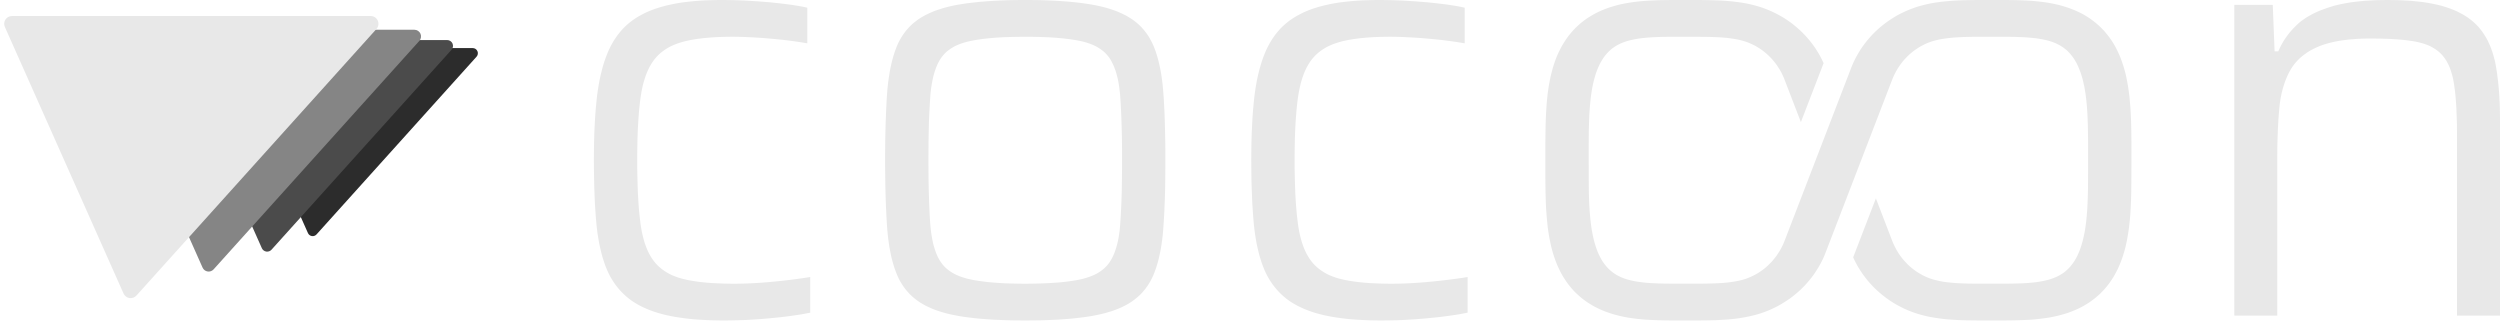
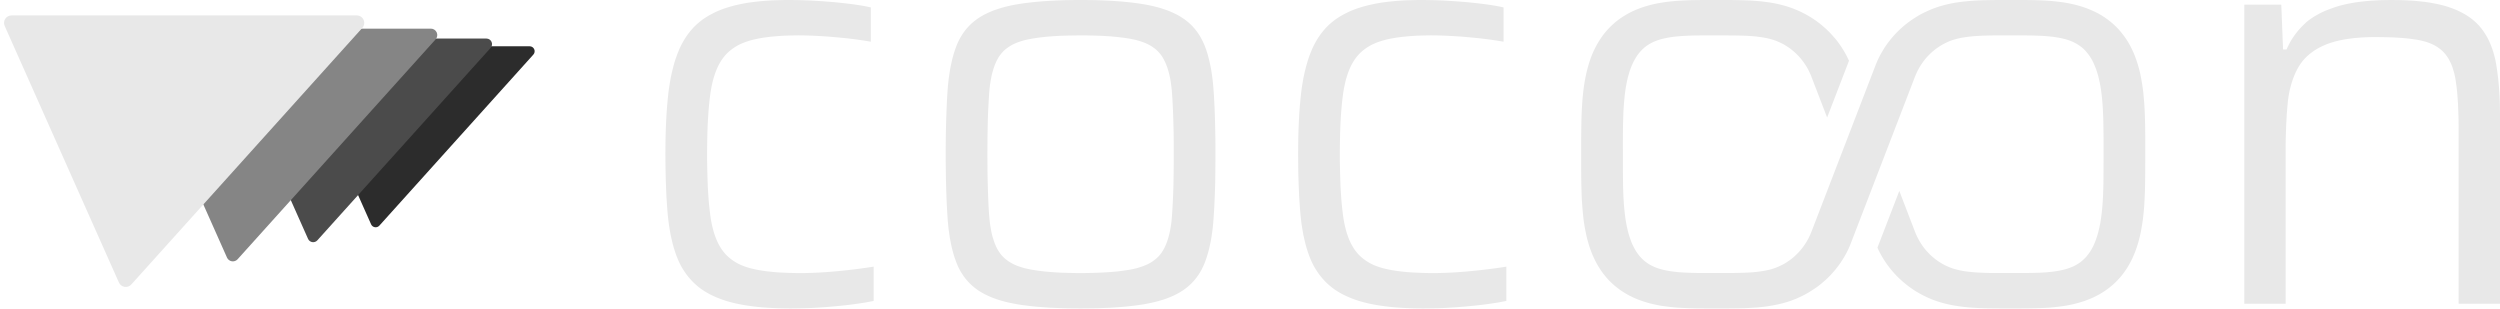
- <svg xmlns="http://www.w3.org/2000/svg" viewBox="-904.441 -518.000 4103.304 526.000">
-   <g transform="translate(206.286 -333.900) scale(0.637023)">
-     <path d="M -515.787 -142.888 A 13.333 13.333 0 0 0 -525.696 -165.143 L -1141.884 -165.143 A 13.333 13.333 0 0 0 -1154.064 -146.387 L -950.187 311.530 A 13.333 13.333 0 0 0 -928.098 315.029 Z" fill="#2C2C2C" />
-     <path d="M -580.261 -160.749 A 15.000 15.000 0 0 0 -591.408 -185.786 L -1284.619 -185.786 A 15.000 15.000 0 0 0 -1298.323 -164.685 L -1068.960 350.471 A 15.000 15.000 0 0 0 -1044.110 354.407 Z" fill="#4B4B4B" />
-     <path d="M -663.155 -183.713 A 17.143 17.143 0 0 0 -675.895 -212.327 L -1468.136 -212.327 A 17.143 17.143 0 0 0 -1483.797 -188.212 L -1221.669 400.539 A 17.143 17.143 0 0 0 -1193.268 405.037 Z" fill="#858585" />
-     <path d="M -773.681 -214.332 A 20.000 20.000 0 0 0 -788.544 -247.715 L -1712.826 -247.715 A 20.000 20.000 0 0 0 -1731.097 -219.580 L -1425.280 467.295 A 20.000 20.000 0 0 0 -1392.146 472.543 Z" fill="#E8E8E8" />
+ <svg xmlns="http://www.w3.org/2000/svg" viewBox="-1064.416 -518.000 4263.279 526.000">
+   <g transform="translate(428.524 -333.900) scale(0.637023)">
+     <path d="M -915.787 -142.888 A 13.333 13.333 0 0 0 -925.696 -165.143 L -1541.884 -165.143 A 13.333 13.333 0 0 0 -1554.064 -146.387 L -1350.187 311.530 A 13.333 13.333 0 0 0 -1328.098 315.029 Z" fill="#2C2C2C" />
+     <path d="M -1030.261 -160.749 A 15.000 15.000 0 0 0 -1041.408 -185.786 L -1734.619 -185.786 A 15.000 15.000 0 0 0 -1748.323 -164.685 L -1518.960 350.471 A 15.000 15.000 0 0 0 -1494.110 354.407 Z" fill="#4B4B4B" />
+     <path d="M -1177.441 -183.713 A 17.143 17.143 0 0 0 -1190.180 -212.327 L -1982.422 -212.327 A 17.143 17.143 0 0 0 -1998.083 -188.212 L -1735.954 400.539 A 17.143 17.143 0 0 0 -1707.554 405.037 Z" fill="#858585" />
+     <path d="M -1373.681 -214.332 A 20.000 20.000 0 0 0 -1388.544 -247.715 L -2312.826 -247.715 A 20.000 20.000 0 0 0 -2331.097 -219.580 L -2025.280 467.295 A 20.000 20.000 0 0 0 -1992.146 472.543 Z" fill="#E8E8E8" />
  </g>
  <path d="M 283.7 8.0 L 273.6 7.9 L 263.8 7.7 L 254.3 7.3 L 245.1 6.8 L 236.2 6.2 L 227.6 5.4 L 219.3 4.4 L 211.3 3.3 L 203.6 2.1 L 196.2 0.7 L 189.1 -0.8 L 182.3 -2.5 L 175.8 -4.3 L 169.5 -6.3 L 163.4 -8.5 L 157.6 -10.8 L 152.0 -13.3 L 146.6 -15.9 L 141.5 -18.7 L 136.7 -21.6 L 132.0 -24.7 L 127.6 -28.0 L 123.5 -31.4 L 119.5 -35.0 L 115.8 -38.7 L 112.2 -42.6 L 108.8 -46.7 L 105.5 -51.0 L 102.5 -55.4 L 99.6 -59.9 L 96.9 -64.6 L 94.4 -69.5 L 92.1 -74.6 L 91.0 -77.2 L 88.9 -82.5 L 86.1 -90.7 L 84.3 -96.5 L 82.7 -102.4 L 80.5 -111.7 L 79.1 -118.0 L 77.4 -128.0 L 76.3 -134.8 L 75.4 -141.9 L 74.6 -149.1 L 73.6 -160.2 L 72.8 -171.8 L 72.0 -183.8 L 71.5 -196.3 L 71.0 -209.1 L 70.6 -226.9 L 70.4 -240.7 L 70.3 -255.0 L 70.4 -269.9 L 70.6 -284.4 L 71.0 -298.4 L 71.6 -311.8 L 72.3 -324.8 L 73.2 -337.2 L 74.3 -349.1 L 75.5 -360.5 L 76.5 -367.9 L 78.2 -378.6 L 79.4 -385.5 L 81.6 -395.5 L 84.0 -405.1 L 85.7 -411.3 L 87.6 -417.3 L 90.7 -425.9 L 94.0 -434.1 L 95.2 -436.7 L 97.7 -441.8 L 99.0 -444.3 L 101.8 -449.2 L 103.2 -451.5 L 106.2 -456.1 L 109.3 -460.5 L 112.6 -464.7 L 114.3 -466.7 L 117.8 -470.7 L 121.5 -474.4 L 123.4 -476.2 L 127.3 -479.6 L 129.4 -481.3 L 133.5 -484.5 L 135.7 -486.0 L 140.2 -489.0 L 144.9 -491.8 L 147.3 -493.1 L 152.3 -495.7 L 154.8 -497.0 L 160.1 -499.4 L 165.6 -501.6 L 171.3 -503.7 L 174.2 -504.6 L 180.2 -506.5 L 189.5 -509.0 L 199.4 -511.2 L 206.2 -512.5 L 213.4 -513.7 L 224.6 -515.1 L 236.3 -516.3 L 244.5 -516.9 L 252.9 -517.4 L 266.0 -517.8 L 275.0 -518.0 L 282.8 -518.0 L 292.2 -517.9 L 301.8 -517.7 L 318.1 -517.1 L 328.0 -516.5 L 338.0 -515.9 L 348.1 -515.1 L 358.4 -514.3 L 374.6 -512.6 L 383.8 -511.5 L 392.5 -510.4 L 406.0 -508.3 L 413.5 -506.9 L 420.6 -505.4 L 420.6 -446.9 L 409.1 -448.8 L 396.8 -450.6 L 380.8 -452.6 L 366.4 -454.0 L 348.5 -455.6 L 334.1 -456.5 L 320.3 -457.2 L 307.0 -457.6 L 296.8 -457.7 L 283.9 -457.5 L 271.7 -457.1 L 260.1 -456.3 L 249.2 -455.3 L 239.0 -454.0 L 229.4 -452.4 L 220.6 -450.5 L 215.1 -449.0 L 212.4 -448.2 L 207.2 -446.5 L 202.3 -444.6 L 197.6 -442.5 L 195.3 -441.4 L 193.1 -440.2 L 188.9 -437.7 L 184.9 -435.0 L 181.1 -432.1 L 179.3 -430.6 L 175.8 -427.4 L 172.6 -424.0 L 169.6 -420.4 L 168.2 -418.5 L 165.5 -414.6 L 164.2 -412.5 L 161.7 -408.2 L 159.4 -403.5 L 157.3 -398.7 L 156.3 -396.1 L 155.3 -393.5 L 153.5 -388.1 L 151.8 -382.4 L 150.3 -376.5 L 149.0 -370.3 L 148.4 -367.1 L 147.3 -360.5 L 145.9 -350.0 L 144.7 -338.8 L 143.7 -326.8 L 142.9 -314.1 L 142.4 -305.2 L 141.9 -291.2 L 141.6 -276.4 L 141.4 -260.9 L 141.4 -244.6 L 141.7 -228.8 L 142.1 -213.9 L 142.6 -199.7 L 143.4 -186.3 L 144.0 -177.9 L 144.7 -169.8 L 145.5 -162.1 L 146.8 -151.1 L 147.8 -144.3 L 149.0 -137.7 L 150.4 -131.4 L 151.9 -125.4 L 153.6 -119.6 L 155.5 -114.2 L 156.5 -111.6 L 158.6 -106.6 L 160.9 -101.8 L 163.4 -97.4 L 166.0 -93.2 L 168.8 -89.4 L 171.8 -85.7 L 175.0 -82.3 L 178.5 -79.1 L 182.2 -76.1 L 186.1 -73.3 L 190.2 -70.7 L 194.5 -68.3 L 199.1 -66.1 L 203.9 -64.2 L 208.9 -62.4 L 214.2 -60.8 L 219.6 -59.5 L 225.4 -58.2 L 231.5 -57.1 L 237.8 -56.1 L 244.5 -55.2 L 255.1 -54.1 L 262.5 -53.5 L 270.2 -53.1 L 282.3 -52.6 L 290.8 -52.4 L 299.6 -52.3 L 310.1 -52.4 L 321.0 -52.7 L 332.2 -53.2 L 343.6 -53.9 L 355.3 -54.8 L 367.3 -55.9 L 379.0 -57.1 L 392.9 -58.7 L 403.5 -60.1 L 413.6 -61.5 L 425.4 -63.3 L 425.4 -4.8 L 418.5 -3.5 L 411.2 -2.1 L 403.3 -0.9 L 395.0 0.3 L 386.2 1.5 L 376.9 2.6 L 367.1 3.6 L 356.9 4.6 L 346.6 5.5 L 336.5 6.2 L 319.7 7.2 L 303.2 7.7 L 293.4 7.9 L 283.7 8.0 Z M 778.3 8.0 L 767.1 7.9 L 756.3 7.8 L 745.8 7.5 L 735.7 7.1 L 725.9 6.7 L 711.8 5.7 L 702.9 5.0 L 694.2 4.1 L 686.0 3.1 L 678.1 2.1 L 670.5 0.9 L 663.2 -0.5 L 656.2 -1.9 L 649.5 -3.5 L 643.0 -5.3 L 636.8 -7.2 L 630.8 -9.3 L 625.2 -11.5 L 619.8 -13.9 L 614.6 -16.4 L 609.8 -19.1 L 605.1 -21.9 L 600.8 -24.9 L 596.7 -28.1 L 592.7 -31.5 L 589.0 -35.0 L 585.5 -38.8 L 582.1 -42.8 L 579.0 -46.9 L 576.1 -51.3 L 573.3 -55.8 L 570.8 -60.5 L 568.5 -65.5 L 566.4 -70.6 L 563.5 -78.7 L 561.7 -84.4 L 560.1 -90.3 L 558.5 -96.5 L 557.2 -102.8 L 555.3 -112.8 L 554.3 -119.8 L 553.3 -126.9 L 552.5 -134.3 L 551.8 -142.0 L 551.0 -153.9 L 550.3 -166.4 L 549.7 -179.6 L 549.2 -193.4 L 548.7 -212.7 L 548.5 -227.9 L 548.3 -243.8 L 548.3 -265.7 L 548.5 -286.7 L 548.8 -301.7 L 549.2 -316.1 L 549.9 -334.4 L 550.7 -351.6 L 551.5 -363.7 L 552.1 -371.5 L 553.3 -382.7 L 554.3 -389.9 L 555.9 -400.3 L 557.2 -406.9 L 559.3 -416.4 L 561.7 -425.3 L 564.4 -433.8 L 566.4 -439.1 L 567.4 -441.7 L 568.5 -444.3 L 570.8 -449.2 L 573.3 -453.9 L 574.7 -456.2 L 577.5 -460.7 L 579.0 -462.8 L 582.1 -467.0 L 583.8 -469.0 L 587.2 -472.8 L 589.0 -474.7 L 592.7 -478.3 L 594.7 -480.0 L 596.7 -481.6 L 600.8 -484.8 L 602.9 -486.3 L 607.4 -489.2 L 612.2 -492.0 L 614.6 -493.3 L 619.8 -495.8 L 622.4 -497.0 L 628.0 -499.4 L 630.8 -500.5 L 633.8 -501.5 L 639.9 -503.5 L 643.0 -504.5 L 649.5 -506.3 L 652.8 -507.1 L 659.7 -508.7 L 666.8 -510.1 L 674.2 -511.3 L 682.0 -512.5 L 690.1 -513.5 L 702.9 -514.9 L 716.4 -516.0 L 725.9 -516.6 L 735.7 -517.1 L 751.0 -517.7 L 761.7 -517.9 L 772.7 -518.0 L 784.0 -518.0 L 795.0 -517.9 L 805.6 -517.7 L 815.9 -517.3 L 825.9 -516.9 L 835.6 -516.3 L 849.4 -515.3 L 862.4 -514.0 L 870.7 -513.0 L 878.6 -511.9 L 886.2 -510.7 L 893.4 -509.4 L 900.4 -507.9 L 903.8 -507.1 L 910.5 -505.4 L 913.7 -504.5 L 919.9 -502.5 L 922.9 -501.5 L 928.7 -499.4 L 934.2 -497.0 L 936.9 -495.8 L 942.0 -493.3 L 944.5 -492.0 L 949.2 -489.2 L 953.7 -486.3 L 955.9 -484.8 L 960.0 -481.6 L 962.0 -480.0 L 963.9 -478.3 L 967.7 -474.7 L 969.5 -472.8 L 972.9 -469.0 L 976.1 -464.9 L 977.7 -462.8 L 980.6 -458.5 L 982.0 -456.2 L 983.3 -453.9 L 985.8 -449.2 L 987.0 -446.7 L 989.3 -441.7 L 990.3 -439.1 L 992.3 -433.8 L 995.0 -425.3 L 996.6 -419.4 L 998.1 -413.3 L 999.5 -406.9 L 1000.8 -400.3 L 1001.9 -393.4 L 1002.9 -386.3 L 1003.8 -379.0 L 1004.5 -371.5 L 1005.1 -363.7 L 1005.7 -355.7 L 1006.8 -334.4 L 1007.3 -320.8 L 1007.7 -306.6 L 1008.2 -281.5 L 1008.3 -265.7 L 1008.3 -249.2 L 1008.1 -222.8 L 1007.9 -207.8 L 1007.5 -193.4 L 1006.6 -170.7 L 1005.9 -158.0 L 1005.1 -145.9 L 1004.5 -138.1 L 1003.8 -130.6 L 1002.9 -123.3 L 1001.9 -116.3 L 1000.8 -109.4 L 999.5 -102.8 L 997.4 -93.3 L 995.8 -87.3 L 993.2 -78.7 L 990.3 -70.6 L 988.2 -65.5 L 987.0 -63.0 L 984.6 -58.1 L 982.0 -53.5 L 979.2 -49.1 L 976.1 -44.8 L 974.5 -42.8 L 971.2 -38.8 L 967.7 -35.0 L 965.8 -33.2 L 962.0 -29.8 L 957.9 -26.5 L 953.7 -23.4 L 949.2 -20.5 L 946.9 -19.1 L 942.0 -16.4 L 936.9 -13.9 L 931.5 -11.5 L 925.8 -9.3 L 919.9 -7.2 L 916.8 -6.3 L 910.5 -4.4 L 903.8 -2.7 L 897.0 -1.2 L 893.4 -0.5 L 886.2 0.9 L 874.7 2.6 L 866.6 3.6 L 853.8 5.0 L 844.9 5.7 L 830.8 6.7 L 821.0 7.1 L 805.6 7.7 L 789.5 7.9 L 778.3 8.0 Z M 778.2 -52.3 L 788.4 -52.4 L 798.2 -52.6 L 807.5 -52.9 L 816.5 -53.3 L 825.0 -53.8 L 833.2 -54.4 L 840.9 -55.1 L 848.2 -56.0 L 855.2 -57.0 L 861.7 -58.0 L 867.8 -59.2 L 873.5 -60.5 L 878.9 -62.1 L 884.0 -63.8 L 888.8 -65.7 L 891.2 -66.7 L 895.6 -68.9 L 899.7 -71.3 L 903.5 -74.0 L 905.3 -75.4 L 907.1 -76.8 L 910.3 -79.8 L 913.3 -83.0 L 916.0 -86.5 L 917.2 -88.3 L 919.5 -92.0 L 921.7 -96.1 L 923.7 -100.5 L 925.5 -105.1 L 927.2 -110.1 L 928.7 -115.3 L 930.1 -120.9 L 931.3 -126.7 L 931.8 -129.7 L 932.3 -132.8 L 933.2 -139.2 L 934.1 -149.4 L 935.1 -164.2 L 936.1 -184.7 L 936.7 -202.8 L 937.0 -222.5 L 937.2 -243.6 L 937.2 -271.3 L 937.0 -292.1 L 936.5 -311.4 L 935.9 -329.2 L 934.9 -349.3 L 933.9 -363.7 L 932.7 -373.7 L 932.3 -376.9 L 931.3 -383.0 L 930.1 -388.9 L 929.4 -391.7 L 928.0 -397.1 L 926.4 -402.3 L 925.5 -404.7 L 923.7 -409.4 L 922.7 -411.6 L 920.6 -415.9 L 918.4 -419.9 L 916.0 -423.6 L 914.7 -425.3 L 911.8 -428.7 L 910.3 -430.3 L 907.1 -433.4 L 903.5 -436.2 L 899.7 -438.8 L 895.6 -441.3 L 893.4 -442.4 L 888.9 -444.5 L 884.0 -446.4 L 878.9 -448.1 L 873.5 -449.6 L 870.7 -450.3 L 861.7 -452.1 L 851.8 -453.6 L 841.0 -454.9 L 829.2 -456.0 L 816.5 -456.8 L 802.9 -457.3 L 788.4 -457.6 L 773.1 -457.6 L 758.5 -457.4 L 744.7 -457.0 L 731.8 -456.3 L 719.8 -455.3 L 708.7 -454.1 L 698.4 -452.6 L 689.1 -450.9 L 683.4 -449.6 L 677.9 -448.1 L 672.8 -446.4 L 667.9 -444.5 L 663.3 -442.4 L 661.2 -441.3 L 657.0 -438.8 L 653.2 -436.2 L 649.6 -433.4 L 646.3 -430.3 L 643.4 -427.0 L 640.7 -423.6 L 638.2 -419.9 L 637.1 -417.9 L 634.9 -413.8 L 633.9 -411.6 L 632.0 -407.1 L 630.3 -402.3 L 628.7 -397.1 L 627.2 -391.7 L 626.0 -386.0 L 624.9 -380.0 L 623.9 -373.7 L 623.1 -367.1 L 622.5 -360.2 L 621.8 -349.3 L 620.7 -329.2 L 620.2 -316.0 L 619.9 -301.9 L 619.6 -287.0 L 619.5 -271.3 L 619.4 -254.7 L 619.5 -238.2 L 619.6 -222.5 L 619.9 -207.6 L 620.6 -184.7 L 621.5 -164.2 L 622.2 -153.0 L 622.8 -145.9 L 623.9 -136.0 L 624.9 -129.7 L 626.0 -123.7 L 627.2 -118.1 L 627.9 -115.3 L 628.7 -112.7 L 630.3 -107.6 L 632.0 -102.8 L 633.9 -98.3 L 634.9 -96.1 L 637.1 -92.0 L 639.4 -88.3 L 640.7 -86.5 L 642.0 -84.7 L 644.8 -81.4 L 647.9 -78.3 L 649.6 -76.8 L 651.4 -75.4 L 655.1 -72.6 L 659.1 -70.1 L 661.2 -68.9 L 665.6 -66.7 L 667.9 -65.7 L 670.3 -64.7 L 675.4 -62.9 L 680.7 -61.3 L 683.4 -60.5 L 686.3 -59.9 L 692.2 -58.6 L 698.5 -57.5 L 705.2 -56.5 L 716.1 -55.1 L 727.8 -54.1 L 736.1 -53.5 L 744.7 -53.0 L 758.5 -52.6 L 768.2 -52.4 L 778.2 -52.3 Z M 1362.7 8.0 L 1352.6 7.9 L 1342.8 7.7 L 1333.3 7.3 L 1324.1 6.8 L 1315.2 6.2 L 1306.6 5.4 L 1298.3 4.4 L 1290.3 3.3 L 1282.6 2.1 L 1275.2 0.7 L 1268.1 -0.8 L 1261.3 -2.5 L 1254.8 -4.3 L 1248.5 -6.3 L 1242.4 -8.5 L 1236.6 -10.8 L 1231.0 -13.3 L 1225.6 -15.9 L 1220.5 -18.7 L 1215.7 -21.6 L 1211.0 -24.7 L 1206.6 -28.0 L 1202.5 -31.4 L 1198.5 -35.0 L 1194.8 -38.7 L 1191.2 -42.6 L 1187.8 -46.7 L 1184.5 -51.0 L 1181.5 -55.4 L 1178.6 -59.9 L 1175.9 -64.6 L 1173.4 -69.5 L 1171.1 -74.6 L 1170.0 -77.2 L 1167.9 -82.5 L 1166.0 -87.9 L 1163.3 -96.5 L 1161.7 -102.4 L 1159.5 -111.7 L 1158.1 -118.0 L 1156.4 -128.0 L 1155.3 -134.8 L 1154.4 -141.9 L 1153.6 -149.1 L 1152.6 -160.2 L 1151.8 -171.8 L 1151.0 -183.8 L 1150.5 -196.3 L 1150.0 -209.1 L 1149.6 -222.4 L 1149.4 -240.7 L 1149.3 -255.0 L 1149.4 -269.9 L 1149.6 -284.4 L 1150.0 -298.4 L 1150.6 -311.8 L 1151.3 -324.8 L 1152.2 -337.2 L 1153.3 -349.1 L 1154.5 -360.5 L 1155.5 -367.9 L 1156.6 -375.1 L 1158.4 -385.5 L 1160.6 -395.5 L 1163.0 -405.1 L 1165.7 -414.3 L 1167.6 -420.2 L 1169.7 -425.9 L 1173.0 -434.1 L 1175.5 -439.3 L 1176.7 -441.8 L 1179.4 -446.8 L 1182.2 -451.5 L 1183.7 -453.9 L 1186.7 -458.3 L 1188.3 -460.5 L 1191.6 -464.7 L 1193.3 -466.7 L 1196.8 -470.7 L 1200.5 -474.4 L 1202.4 -476.2 L 1206.3 -479.6 L 1208.4 -481.3 L 1212.5 -484.5 L 1214.7 -486.0 L 1219.2 -489.0 L 1223.9 -491.8 L 1226.3 -493.1 L 1231.3 -495.7 L 1233.8 -497.0 L 1239.1 -499.4 L 1244.6 -501.6 L 1250.3 -503.7 L 1253.2 -504.6 L 1259.2 -506.5 L 1268.5 -509.0 L 1278.4 -511.2 L 1285.2 -512.5 L 1292.4 -513.7 L 1303.6 -515.1 L 1315.3 -516.3 L 1323.5 -516.9 L 1331.9 -517.4 L 1345.0 -517.8 L 1354.0 -518.0 L 1361.8 -518.0 L 1371.2 -517.9 L 1380.8 -517.7 L 1397.1 -517.1 L 1407.0 -516.5 L 1417.0 -515.9 L 1427.1 -515.1 L 1437.4 -514.3 L 1453.6 -512.6 L 1462.8 -511.5 L 1471.5 -510.4 L 1485.0 -508.3 L 1492.5 -506.9 L 1499.6 -505.4 L 1499.6 -446.9 L 1488.1 -448.8 L 1475.8 -450.6 L 1459.8 -452.6 L 1445.4 -454.0 L 1427.5 -455.6 L 1413.1 -456.5 L 1399.3 -457.2 L 1386.0 -457.6 L 1375.8 -457.7 L 1362.9 -457.5 L 1350.7 -457.1 L 1339.1 -456.3 L 1328.2 -455.3 L 1318.0 -454.0 L 1308.4 -452.4 L 1299.6 -450.5 L 1294.1 -449.0 L 1291.4 -448.2 L 1286.2 -446.5 L 1281.3 -444.6 L 1276.6 -442.5 L 1274.3 -441.4 L 1272.1 -440.2 L 1267.9 -437.7 L 1263.9 -435.0 L 1260.1 -432.1 L 1258.3 -430.6 L 1254.8 -427.4 L 1251.6 -424.0 L 1248.6 -420.4 L 1247.2 -418.5 L 1245.8 -416.6 L 1243.2 -412.5 L 1240.7 -408.2 L 1238.4 -403.5 L 1236.3 -398.7 L 1235.3 -396.1 L 1233.4 -390.9 L 1231.7 -385.3 L 1230.8 -382.4 L 1230.1 -379.5 L 1228.7 -373.4 L 1227.4 -367.1 L 1226.3 -360.5 L 1224.9 -350.0 L 1223.7 -338.8 L 1222.7 -326.8 L 1222.1 -318.4 L 1221.4 -305.2 L 1220.9 -291.2 L 1220.6 -276.4 L 1220.4 -260.9 L 1220.4 -244.6 L 1220.7 -228.8 L 1221.1 -213.9 L 1221.6 -199.7 L 1222.4 -186.3 L 1223.0 -177.9 L 1223.7 -169.8 L 1224.5 -162.1 L 1225.8 -151.1 L 1226.8 -144.3 L 1228.0 -137.7 L 1229.4 -131.4 L 1230.9 -125.4 L 1232.6 -119.6 L 1234.5 -114.2 L 1236.5 -109.0 L 1238.7 -104.2 L 1239.9 -101.8 L 1242.4 -97.4 L 1245.0 -93.2 L 1247.8 -89.4 L 1250.8 -85.7 L 1254.0 -82.3 L 1257.5 -79.1 L 1261.2 -76.1 L 1265.1 -73.3 L 1269.2 -70.7 L 1273.5 -68.3 L 1278.1 -66.1 L 1282.9 -64.2 L 1287.9 -62.4 L 1293.2 -60.8 L 1298.6 -59.5 L 1304.4 -58.2 L 1310.5 -57.1 L 1316.8 -56.1 L 1323.5 -55.2 L 1334.1 -54.1 L 1341.5 -53.5 L 1349.2 -53.1 L 1361.3 -52.6 L 1369.8 -52.4 L 1378.6 -52.3 L 1389.1 -52.4 L 1400.0 -52.7 L 1411.2 -53.2 L 1422.6 -53.9 L 1434.3 -54.8 L 1446.3 -55.9 L 1458.0 -57.1 L 1469.2 -58.4 L 1482.5 -60.1 L 1495.0 -61.8 L 1504.4 -63.3 L 1504.4 -4.8 L 1497.5 -3.5 L 1490.2 -2.1 L 1482.3 -0.9 L 1474.0 0.3 L 1465.2 1.5 L 1455.9 2.6 L 1446.1 3.6 L 1435.9 4.6 L 1418.8 6.0 L 1408.7 6.6 L 1398.7 7.2 L 1388.8 7.6 L 1378.9 7.8 L 1362.7 8.0 Z M 2051.4 -317.6 L 2023.6 -389.8 L 2021.5 -394.5 L 2019.0 -399.6 L 2016.5 -404.0 L 2013.4 -408.8 L 2011.2 -412.0 L 2008.8 -415.2 L 2006.4 -418.2 L 2003.5 -421.5 L 2000.8 -424.3 L 1997.7 -427.4 L 1994.9 -429.9 L 1991.5 -432.7 L 1988.6 -435.0 L 1985.1 -437.5 L 1982.0 -439.5 L 1978.4 -441.7 L 1975.2 -443.5 L 1971.4 -445.3 L 1967.6 -447.0 L 1964.0 -448.5 L 1959.3 -450.1 L 1954.1 -451.6 L 1948.8 -452.9 L 1942.9 -454.0 L 1936.9 -454.9 L 1930.1 -455.8 L 1923.2 -456.4 L 1915.3 -456.9 L 1904.9 -457.3 L 1892.9 -457.5 L 1879.2 -457.6 L 1852.0 -457.6 L 1836.6 -457.6 L 1825.5 -457.5 L 1815.7 -457.2 L 1807.6 -456.8 L 1801.3 -456.4 L 1795.7 -455.9 L 1789.9 -455.3 L 1784.7 -454.6 L 1779.9 -453.8 L 1775.1 -452.8 L 1770.6 -451.8 L 1766.2 -450.6 L 1762.0 -449.2 L 1758.3 -447.8 L 1754.7 -446.3 L 1751.2 -444.5 L 1748.1 -442.8 L 1744.9 -440.7 L 1741.9 -438.6 L 1739.0 -436.2 L 1736.1 -433.5 L 1733.2 -430.5 L 1730.4 -427.2 L 1727.7 -423.6 L 1725.2 -419.7 L 1722.9 -415.8 L 1720.7 -411.6 L 1718.6 -407.0 L 1716.7 -402.4 L 1715.0 -397.6 L 1713.4 -392.4 L 1711.8 -386.8 L 1710.4 -380.9 L 1709.2 -375.1 L 1708.1 -368.9 L 1707.1 -362.3 L 1706.3 -355.9 L 1705.7 -349.9 L 1705.1 -343.4 L 1704.6 -336.5 L 1704.1 -328.9 L 1703.8 -320.7 L 1703.3 -303.5 L 1703.2 -291.0 L 1703.1 -276.1 L 1703.2 -222.7 L 1703.4 -201.1 L 1703.7 -191.5 L 1704.0 -183.0 L 1704.8 -170.0 L 1705.9 -157.8 L 1707.2 -147.0 L 1708.0 -141.7 L 1708.9 -136.7 L 1709.8 -132.0 L 1710.8 -127.5 L 1711.8 -123.2 L 1713.1 -118.6 L 1714.4 -114.3 L 1715.8 -110.2 L 1717.2 -106.3 L 1718.7 -102.6 L 1720.3 -99.2 L 1722.1 -95.6 L 1723.8 -92.5 L 1725.7 -89.3 L 1727.7 -86.4 L 1729.8 -83.6 L 1731.9 -81.0 L 1734.3 -78.3 L 1736.5 -76.1 L 1739.0 -73.8 L 1741.7 -71.6 L 1744.4 -69.6 L 1747.3 -67.7 L 1750.0 -66.1 L 1753.2 -64.5 L 1756.3 -63.0 L 1761.3 -61.0 L 1766.5 -59.3 L 1771.9 -57.9 L 1777.9 -56.6 L 1784.1 -55.5 L 1791.1 -54.6 L 1798.4 -53.8 L 1806.0 -53.3 L 1816.7 -52.8 L 1829.3 -52.5 L 1844.1 -52.4 L 1870.8 -52.4 L 1886.9 -52.4 L 1899.4 -52.6 L 1909.9 -52.9 L 1918.6 -53.3 L 1924.7 -53.7 L 1930.8 -54.3 L 1936.3 -55.0 L 1941.9 -55.8 L 1946.9 -56.7 L 1951.5 -57.7 L 1956.2 -58.9 L 1960.4 -60.2 L 1964.3 -61.6 L 1968.6 -63.4 L 1972.8 -65.4 L 1977.0 -67.5 L 1981.1 -69.9 L 1984.6 -72.2 L 1988.6 -75.0 L 1992.0 -77.6 L 1994.5 -79.7 L 1996.9 -81.9 L 2001.2 -86.1 L 2003.5 -88.5 L 2005.7 -91.0 L 2009.5 -95.7 L 2011.5 -98.4 L 2013.4 -101.2 L 2016.7 -106.4 L 2019.8 -111.9 L 2022.5 -117.6 L 2024.7 -122.9 L 2134.6 -408.3 L 2136.9 -413.8 L 2139.1 -418.5 L 2141.4 -423.1 L 2143.9 -427.6 L 2146.5 -432.1 L 2149.2 -436.5 L 2152.1 -440.8 L 2155.1 -445.0 L 2158.9 -449.9 L 2162.2 -453.9 L 2165.6 -457.8 L 2169.2 -461.7 L 2173.6 -466.1 L 2177.5 -469.7 L 2181.4 -473.2 L 2185.6 -476.6 L 2190.5 -480.4 L 2194.8 -483.5 L 2199.3 -486.5 L 2203.9 -489.4 L 2208.5 -492.2 L 2213.3 -494.8 L 2218.2 -497.2 L 2223.1 -499.5 L 2228.2 -501.7 L 2233.0 -503.6 L 2238.3 -505.5 L 2243.1 -507.1 L 2248.7 -508.7 L 2253.7 -510.0 L 2259.6 -511.4 L 2264.9 -512.5 L 2271.2 -513.6 L 2276.9 -514.4 L 2282.8 -515.2 L 2288.9 -515.8 L 2295.3 -516.4 L 2302.1 -516.9 L 2309.4 -517.3 L 2317.3 -517.6 L 2327.5 -517.8 L 2340.3 -518.0 L 2386.3 -518.0 L 2397.9 -517.9 L 2407.2 -517.7 L 2415.5 -517.4 L 2424.0 -517.0 L 2431.8 -516.5 L 2440.1 -515.7 L 2447.8 -514.8 L 2455.2 -513.8 L 2461.6 -512.7 L 2468.4 -511.3 L 2475.0 -509.8 L 2481.4 -508.0 L 2488.3 -505.9 L 2495.0 -503.5 L 2501.4 -500.9 L 2507.6 -498.1 L 2513.6 -495.1 L 2519.3 -491.8 L 2524.8 -488.3 L 2530.1 -484.5 L 2535.1 -480.6 L 2539.9 -476.5 L 2544.5 -472.1 L 2549.2 -467.2 L 2553.2 -462.4 L 2557.4 -457.1 L 2561.0 -452.0 L 2564.7 -446.2 L 2567.8 -440.8 L 2570.9 -434.6 L 2573.9 -428.2 L 2576.6 -421.6 L 2578.8 -415.4 L 2581.1 -408.4 L 2583.2 -401.1 L 2585.1 -393.5 L 2586.7 -385.5 L 2588.2 -377.2 L 2589.5 -368.5 L 2590.6 -360.1 L 2591.4 -351.3 L 2592.2 -341.8 L 2592.8 -331.5 L 2593.3 -320.2 L 2593.7 -304.4 L 2593.9 -285.6 L 2593.9 -243.7 L 2593.8 -218.6 L 2593.6 -202.8 L 2593.3 -189.8 L 2592.7 -177.4 L 2592.1 -166.3 L 2591.1 -155.1 L 2589.9 -144.0 L 2588.3 -133.5 L 2586.6 -123.7 L 2584.6 -114.4 L 2582.3 -105.6 L 2580.9 -101.0 L 2579.5 -96.5 L 2576.6 -88.4 L 2574.1 -82.4 L 2571.8 -77.1 L 2569.2 -72.0 L 2566.5 -67.0 L 2563.7 -62.2 L 2560.6 -57.5 L 2557.4 -52.9 L 2554.0 -48.5 L 2550.4 -44.2 L 2546.6 -40.1 L 2542.7 -36.1 L 2539.0 -32.7 L 2534.6 -29.0 L 2530.1 -25.5 L 2525.4 -22.1 L 2521.0 -19.3 L 2515.9 -16.2 L 2511.2 -13.7 L 2505.8 -11.0 L 2500.8 -8.8 L 2495.0 -6.5 L 2489.7 -4.5 L 2484.2 -2.8 L 2478.6 -1.2 L 2472.1 0.5 L 2466.2 1.8 L 2460.0 3.0 L 2453.6 4.0 L 2446.1 5.0 L 2439.2 5.8 L 2431.8 6.5 L 2424.0 7.0 L 2414.3 7.4 L 2404.7 7.7 L 2393.3 7.9 L 2379.7 8.0 L 2348.9 8.0 L 2335.0 7.9 L 2321.0 7.7 L 2309.4 7.3 L 2301.1 6.8 L 2292.5 6.2 L 2285.4 5.5 L 2277.7 4.5 L 2270.4 3.4 L 2263.4 2.2 L 2256.6 0.7 L 2250.1 -0.9 L 2243.1 -2.9 L 2235.6 -5.4 L 2229.0 -7.9 L 2222.3 -10.8 L 2215.7 -14.0 L 2209.3 -17.4 L 2203.1 -21.0 L 2197.1 -24.9 L 2191.2 -29.1 L 2185.6 -33.4 L 2180.1 -38.0 L 2174.9 -42.7 L 2169.8 -47.7 L 2165.1 -52.8 L 2160.5 -58.1 L 2155.7 -64.3 L 2153.1 -67.8 L 2150.7 -71.4 L 2148.3 -75.0 L 2145.6 -79.4 L 2143.4 -83.2 L 2141.0 -87.7 L 2139.1 -91.5 L 2137.2 -95.6 L 2174.5 -192.4 L 2201.2 -122.9 L 2202.7 -119.1 L 2205.4 -113.4 L 2208.3 -107.9 L 2211.5 -102.6 L 2215.0 -97.5 L 2217.7 -94.0 L 2220.6 -90.5 L 2223.6 -87.3 L 2227.0 -83.7 L 2230.2 -80.8 L 2233.5 -78.0 L 2236.9 -75.3 L 2240.8 -72.5 L 2244.4 -70.2 L 2248.5 -67.8 L 2252.1 -65.8 L 2256.4 -63.8 L 2260.6 -62.0 L 2264.4 -60.6 L 2268.5 -59.3 L 2273.1 -58.1 L 2279.0 -56.7 L 2285.6 -55.5 L 2292.6 -54.6 L 2300.5 -53.8 L 2308.9 -53.2 L 2317.9 -52.8 L 2327.7 -52.5 L 2340.8 -52.4 L 2389.3 -52.4 L 2401.6 -52.6 L 2413.0 -52.9 L 2423.9 -53.5 L 2433.5 -54.4 L 2437.8 -54.9 L 2442.3 -55.6 L 2446.5 -56.3 L 2450.4 -57.1 L 2456.1 -58.4 L 2461.3 -59.9 L 2466.3 -61.7 L 2471.2 -63.7 L 2475.6 -66.0 L 2479.7 -68.4 L 2483.5 -71.0 L 2487.1 -74.0 L 2490.5 -77.2 L 2493.8 -80.7 L 2496.9 -84.7 L 2499.8 -88.7 L 2502.5 -93.2 L 2505.1 -98.1 L 2507.3 -103.0 L 2509.5 -108.4 L 2511.8 -115.2 L 2513.8 -122.1 L 2515.6 -129.7 L 2517.2 -137.3 L 2518.5 -145.7 L 2519.7 -154.8 L 2520.6 -164.1 L 2521.4 -174.4 L 2521.9 -184.1 L 2522.3 -195.0 L 2522.6 -206.5 L 2522.7 -220.8 L 2522.8 -243.7 L 2522.8 -283.2 L 2522.6 -299.1 L 2522.4 -312.6 L 2522.0 -322.8 L 2521.6 -331.9 L 2521.1 -340.0 L 2520.4 -348.3 L 2519.6 -355.9 L 2518.7 -363.0 L 2517.7 -369.5 L 2516.5 -376.3 L 2515.1 -382.5 L 2513.7 -388.4 L 2512.1 -393.8 L 2510.3 -399.4 L 2508.3 -404.5 L 2506.3 -409.3 L 2504.0 -414.1 L 2501.5 -418.5 L 2499.4 -421.9 L 2496.9 -425.3 L 2494.4 -428.5 L 2491.8 -431.5 L 2489.2 -434.2 L 2486.2 -436.8 L 2483.0 -439.3 L 2479.9 -441.4 L 2476.7 -443.4 L 2473.3 -445.2 L 2469.6 -447.0 L 2465.6 -448.6 L 2461.3 -450.1 L 2456.9 -451.4 L 2452.2 -452.5 L 2447.5 -453.5 L 2442.8 -454.3 L 2437.8 -455.1 L 2432.2 -455.7 L 2426.8 -456.2 L 2420.7 -456.7 L 2414.9 -457.0 L 2400.4 -457.5 L 2389.3 -457.6 L 2377.0 -457.6 L 2349.1 -457.6 L 2334.4 -457.6 L 2325.4 -457.4 L 2316.9 -457.2 L 2309.8 -456.8 L 2302.7 -456.4 L 2293.8 -455.5 L 2286.2 -454.5 L 2279.0 -453.3 L 2272.6 -451.8 L 2266.6 -450.1 L 2263.7 -449.1 L 2260.9 -448.1 L 2257.8 -446.8 L 2254.9 -445.5 L 2249.4 -442.7 L 2246.2 -440.9 L 2243.5 -439.2 L 2238.2 -435.6 L 2235.2 -433.4 L 2232.7 -431.3 L 2230.2 -429.2 L 2227.8 -427.0 L 2225.1 -424.3 L 2222.8 -421.9 L 2220.6 -419.5 L 2218.4 -416.9 L 2216.4 -414.3 L 2214.4 -411.6 L 2212.5 -408.8 L 2210.6 -406.0 L 2208.0 -401.6 L 2205.6 -397.1 L 2203.4 -392.4 L 2201.4 -387.7 L 2092.2 -104.1 L 2090.0 -98.6 L 2087.6 -93.1 L 2084.9 -87.7 L 2082.5 -83.2 L 2079.9 -78.7 L 2077.1 -74.3 L 2074.3 -69.9 L 2071.3 -65.7 L 2068.1 -61.5 L 2064.8 -57.4 L 2060.8 -52.8 L 2057.3 -48.9 L 2053.6 -45.2 L 2049.8 -41.5 L 2045.8 -38.0 L 2041.7 -34.5 L 2037.6 -31.2 L 2033.3 -28.0 L 2026.6 -23.5 L 2019.7 -19.2 L 2012.6 -15.2 L 2006.1 -12.0 L 1998.6 -8.6 L 1990.9 -5.6 L 1983.5 -3.1 L 1975.8 -0.9 L 1967.8 1.0 L 1959.4 2.7 L 1950.7 4.2 L 1942.3 5.3 L 1932.4 6.3 L 1922.8 6.9 L 1912.1 7.5 L 1899.7 7.8 L 1881.7 8.0 L 1846.2 8.0 L 1829.5 7.9 L 1817.4 7.6 L 1805.0 7.1 L 1794.1 6.5 L 1783.2 5.4 L 1773.1 4.1 L 1768.3 3.4 L 1762.8 2.4 L 1757.5 1.3 L 1752.3 0.1 L 1748.0 -1.0 L 1743.1 -2.4 L 1738.3 -3.9 L 1733.6 -5.5 L 1729.6 -7.0 L 1725.1 -8.8 L 1720.8 -10.7 L 1716.5 -12.8 L 1712.9 -14.6 L 1708.9 -16.9 L 1704.9 -19.3 L 1701.1 -21.7 L 1697.4 -24.3 L 1693.3 -27.4 L 1689.3 -30.6 L 1685.5 -34.0 L 1682.3 -37.0 L 1678.8 -40.5 L 1675.5 -44.2 L 1672.3 -48.0 L 1669.2 -51.9 L 1666.3 -56.0 L 1663.6 -60.1 L 1660.9 -64.3 L 1658.4 -68.7 L 1656.1 -73.1 L 1653.9 -77.7 L 1651.5 -82.9 L 1649.6 -87.7 L 1647.7 -92.7 L 1646.0 -97.7 L 1644.4 -102.9 L 1642.7 -108.9 L 1641.3 -114.4 L 1640.1 -120.1 L 1638.9 -125.9 L 1637.8 -132.0 L 1636.8 -138.3 L 1635.9 -144.8 L 1635.2 -151.6 L 1634.5 -158.7 L 1633.9 -166.3 L 1633.3 -174.3 L 1632.9 -181.7 L 1632.6 -191.0 L 1632.3 -201.4 L 1632.1 -213.4 L 1632.0 -226.5 L 1632.0 -283.5 L 1632.2 -299.8 L 1632.4 -312.7 L 1632.7 -322.6 L 1633.1 -331.5 L 1633.6 -339.8 L 1634.2 -348.5 L 1634.9 -355.8 L 1635.7 -363.5 L 1636.7 -370.9 L 1637.8 -378.0 L 1639.2 -385.5 L 1640.7 -392.8 L 1642.4 -399.7 L 1644.2 -406.4 L 1646.4 -413.5 L 1648.6 -419.8 L 1651.0 -425.9 L 1653.6 -431.7 L 1656.4 -437.4 L 1659.4 -443.0 L 1662.6 -448.3 L 1666.0 -453.5 L 1669.6 -458.6 L 1673.1 -462.9 L 1677.1 -467.6 L 1681.0 -471.7 L 1685.5 -476.0 L 1689.8 -479.8 L 1694.3 -483.4 L 1698.9 -486.8 L 1703.8 -490.0 L 1708.9 -493.1 L 1714.1 -496.0 L 1719.5 -498.7 L 1725.1 -501.2 L 1730.9 -503.5 L 1736.9 -505.7 L 1743.1 -507.6 L 1749.4 -509.4 L 1756.0 -511.0 L 1762.8 -512.4 L 1769.9 -513.6 L 1777.2 -514.7 L 1785.0 -515.6 L 1793.2 -516.4 L 1800.9 -516.9 L 1809.3 -517.3 L 1818.7 -517.7 L 1829.5 -517.9 L 1841.7 -518.0 L 1885.6 -518.0 L 1898.4 -517.8 L 1909.8 -517.5 L 1920.7 -517.1 L 1930.6 -516.4 L 1939.6 -515.6 L 1949.0 -514.4 L 1954.7 -513.6 L 1961.0 -512.5 L 1966.3 -511.4 L 1972.2 -510.0 L 1977.2 -508.7 L 1982.8 -507.1 L 1988.3 -505.3 L 1993.5 -503.4 L 1999.4 -501.0 L 2004.4 -498.8 L 2009.4 -496.4 L 2014.2 -493.9 L 2018.9 -491.3 L 2023.6 -488.5 L 2028.1 -485.6 L 2033.3 -482.0 L 2037.6 -478.8 L 2041.7 -475.5 L 2045.8 -472.0 L 2050.4 -467.9 L 2054.2 -464.2 L 2057.9 -460.4 L 2061.4 -456.5 L 2065.4 -451.9 L 2068.7 -447.8 L 2072.3 -442.9 L 2075.3 -438.6 L 2078.5 -433.5 L 2081.2 -429.1 L 2084.1 -423.8 L 2086.4 -419.2 L 2088.7 -414.4 Z M 2762.8 -0.0 L 2762.8 -510.0 L 2825.9 -510.0 L 2828.9 -433.7 L 2834.9 -433.7 L 2836.8 -437.9 L 2839.9 -444.1 L 2843.3 -450.1 L 2845.8 -454.0 L 2849.8 -459.6 L 2852.6 -463.3 L 2855.5 -466.8 L 2860.2 -472.0 L 2865.3 -477.0 L 2868.8 -480.3 L 2872.6 -483.4 L 2876.7 -486.3 L 2881.0 -489.2 L 2885.6 -491.9 L 2890.4 -494.6 L 2895.4 -497.1 L 2900.7 -499.5 L 2906.2 -501.7 L 2915.0 -504.9 L 2921.1 -506.9 L 2927.5 -508.8 L 2934.3 -510.4 L 2937.7 -511.2 L 2945.0 -512.6 L 2952.5 -513.9 L 2960.4 -515.0 L 2968.6 -515.9 L 2977.1 -516.7 L 2985.9 -517.2 L 2995.1 -517.7 L 3004.6 -517.9 L 3014.4 -518.0 L 3029.6 -517.8 L 3039.4 -517.4 L 3048.7 -516.9 L 3053.3 -516.6 L 3062.1 -515.7 L 3070.6 -514.8 L 3078.7 -513.6 L 3086.5 -512.2 L 3093.9 -510.7 L 3100.9 -509.0 L 3104.3 -508.1 L 3110.8 -506.1 L 3117.1 -503.9 L 3123.0 -501.6 L 3128.7 -499.1 L 3134.1 -496.3 L 3139.3 -493.5 L 3144.2 -490.4 L 3146.6 -488.8 L 3151.1 -485.4 L 3155.3 -481.9 L 3159.3 -478.2 L 3163.1 -474.3 L 3166.5 -470.2 L 3169.8 -465.9 L 3172.8 -461.4 L 3175.7 -456.8 L 3178.4 -451.9 L 3180.8 -446.8 L 3183.1 -441.5 L 3185.2 -435.9 L 3186.2 -433.1 L 3188.0 -427.3 L 3188.8 -424.3 L 3190.4 -418.2 L 3191.1 -415.0 L 3192.3 -408.6 L 3193.9 -398.5 L 3194.8 -391.6 L 3195.7 -384.4 L 3196.8 -373.2 L 3197.4 -365.4 L 3197.9 -357.5 L 3198.3 -349.3 L 3198.6 -340.9 L 3198.8 -327.9 L 3198.9 -319.0 L 3198.9 -0.0 L 3128.3 -0.0 L 3128.3 -295.9 L 3128.2 -313.8 L 3127.8 -326.3 L 3127.2 -341.8 L 3126.2 -356.0 L 3125.6 -362.7 L 3124.9 -369.0 L 3124.1 -374.9 L 3123.3 -380.6 L 3122.4 -385.9 L 3121.3 -391.1 L 3120.7 -393.5 L 3119.3 -398.3 L 3117.9 -402.9 L 3117.1 -405.1 L 3116.3 -407.2 L 3114.5 -411.3 L 3113.5 -413.2 L 3111.6 -417.0 L 3110.5 -418.8 L 3108.3 -422.1 L 3105.9 -425.3 L 3104.7 -426.8 L 3102.1 -429.6 L 3099.3 -432.3 L 3096.3 -434.7 L 3093.2 -437.0 L 3091.5 -438.1 L 3088.0 -440.2 L 3084.4 -442.1 L 3082.5 -443.0 L 3078.5 -444.6 L 3074.3 -446.1 L 3072.2 -446.8 L 3067.7 -448.0 L 3063.1 -449.1 L 3060.7 -449.6 L 3055.7 -450.5 L 3050.5 -451.2 L 3045.0 -452.0 L 3039.2 -452.6 L 3030.1 -453.4 L 3016.9 -454.2 L 3002.8 -454.6 L 2987.5 -454.8 L 2982.7 -454.8 L 2973.4 -454.6 L 2964.4 -454.2 L 2955.8 -453.5 L 2951.6 -453.2 L 2943.5 -452.2 L 2939.6 -451.7 L 2932.1 -450.5 L 2925.0 -449.0 L 2921.5 -448.2 L 2918.2 -447.4 L 2911.8 -445.5 L 2908.7 -444.5 L 2902.8 -442.4 L 2897.3 -440.0 L 2892.1 -437.5 L 2887.1 -434.8 L 2882.4 -431.9 L 2880.2 -430.3 L 2875.9 -427.2 L 2873.8 -425.5 L 2869.9 -422.1 L 2866.3 -418.5 L 2862.9 -414.7 L 2861.3 -412.7 L 2858.3 -408.6 L 2855.6 -404.4 L 2853.1 -400.0 L 2850.8 -395.4 L 2848.7 -390.7 L 2846.7 -385.8 L 2844.9 -380.8 L 2842.5 -373.0 L 2840.4 -364.9 L 2838.7 -356.4 L 2837.4 -347.6 L 2836.8 -341.5 L 2836.2 -335.3 L 2835.2 -322.6 L 2834.3 -306.0 L 2833.8 -292.3 L 2833.4 -278.0 L 2833.3 -263.3 L 2833.3 -0.0 Z" fill="#E8E8E8" fill-rule="nonzero" />
</svg>
